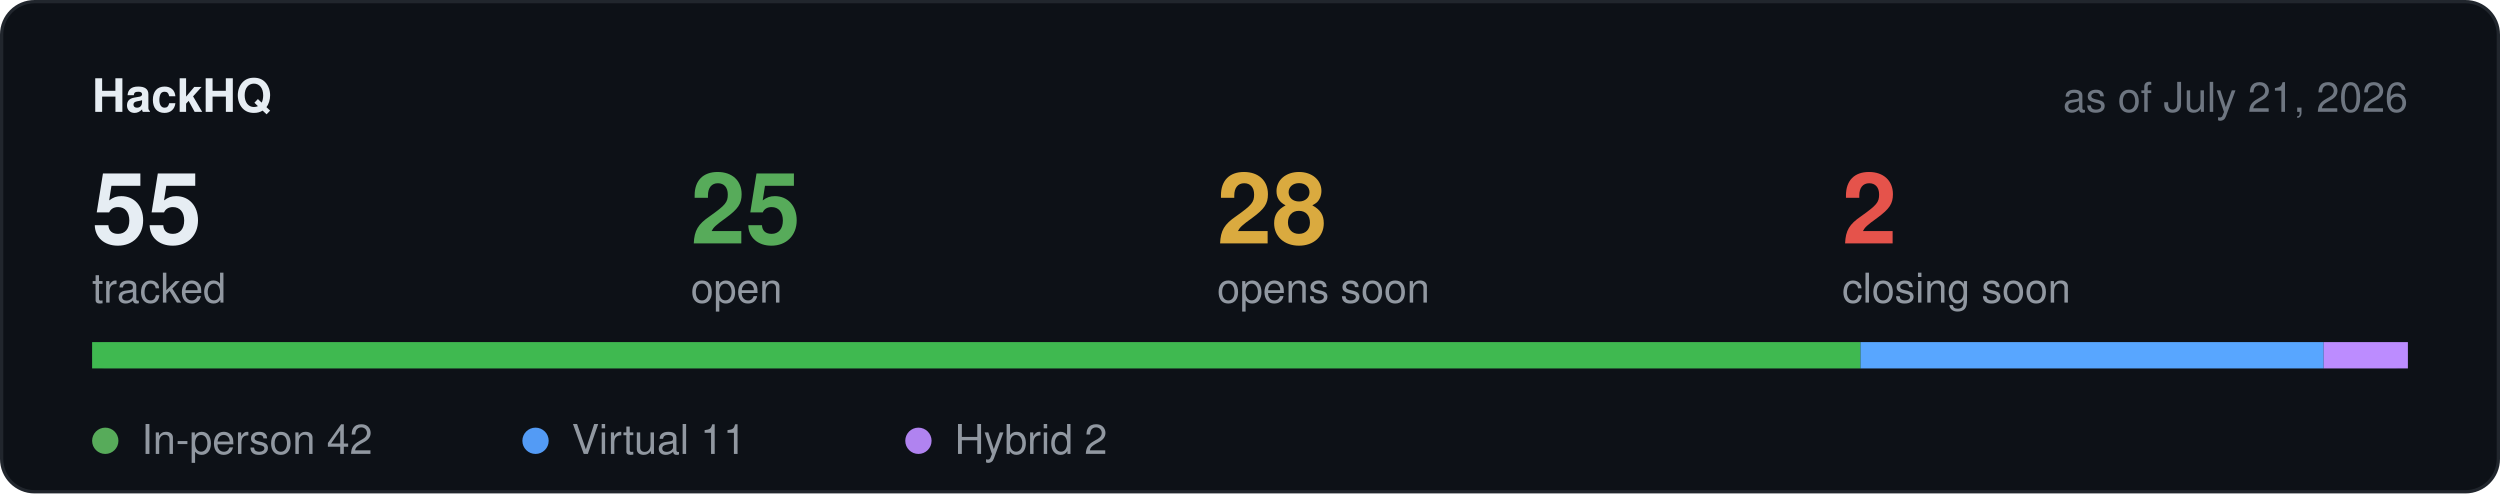
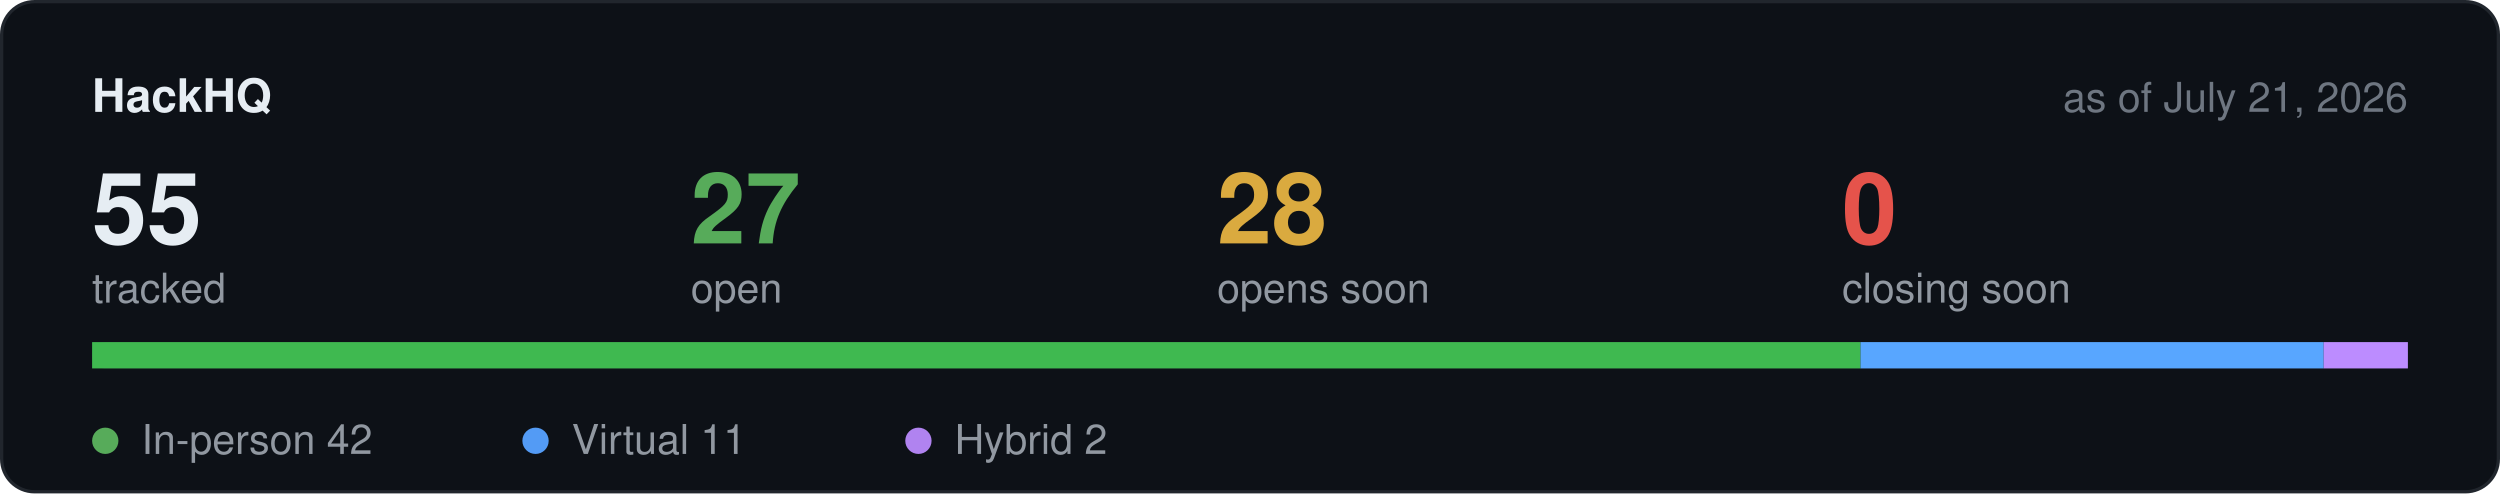
<svg xmlns="http://www.w3.org/2000/svg" width="760" height="150" viewBox="0 0 760 150" role="img" aria-label="Hackathon stats">
  <rect x="0.5" y="0.5" width="759" height="149" rx="10" fill="#0d1117" stroke="#21262d" />
  <text x="28" y="34" font-family="-apple-system,BlinkMacSystemFont,Segoe UI,Helvetica,Arial,sans-serif" font-size="14" font-weight="600" fill="#e6edf3">HackHQ</text>
  <text x="732" y="34" text-anchor="end" font-family="-apple-system,BlinkMacSystemFont,Segoe UI,Helvetica,Arial,sans-serif" font-size="12.5" fill="#6e7681">as of July 21, 2026</text>
  <text x="28" y="74" font-family="-apple-system,BlinkMacSystemFont,Segoe UI,Helvetica,Arial,sans-serif" font-size="30" font-weight="600" fill="#e6edf3">55</text>
  <text x="28" y="92" font-family="-apple-system,BlinkMacSystemFont,Segoe UI,Helvetica,Arial,sans-serif" font-size="12.5" fill="#9198a1">tracked</text>
-   <text x="210" y="74" font-family="-apple-system,BlinkMacSystemFont,Segoe UI,Helvetica,Arial,sans-serif" font-size="30" font-weight="600" fill="#57ab5a">25</text>
+   <text x="210" y="74" font-family="-apple-system,BlinkMacSystemFont,Segoe UI,Helvetica,Arial,sans-serif" font-size="30" font-weight="600" fill="#57ab5a">27</text>
  <text x="210" y="92" font-family="-apple-system,BlinkMacSystemFont,Segoe UI,Helvetica,Arial,sans-serif" font-size="12.5" fill="#9198a1">open</text>
  <text x="370" y="74" font-family="-apple-system,BlinkMacSystemFont,Segoe UI,Helvetica,Arial,sans-serif" font-size="30" font-weight="600" fill="#daaa3f">28</text>
  <text x="370" y="92" font-family="-apple-system,BlinkMacSystemFont,Segoe UI,Helvetica,Arial,sans-serif" font-size="12.5" fill="#9198a1">opens soon</text>
-   <text x="560" y="74" font-family="-apple-system,BlinkMacSystemFont,Segoe UI,Helvetica,Arial,sans-serif" font-size="30" font-weight="600" fill="#e5534b">2</text>
+   <text x="560" y="74" font-family="-apple-system,BlinkMacSystemFont,Segoe UI,Helvetica,Arial,sans-serif" font-size="30" font-weight="600" fill="#e5534b">0</text>
  <text x="560" y="92" font-family="-apple-system,BlinkMacSystemFont,Segoe UI,Helvetica,Arial,sans-serif" font-size="12.5" fill="#9198a1">closing soon</text>
  <rect x="28" y="104" width="704" height="8" rx="4" fill="#21262d" />
  <rect x="28.0" y="104" width="537.6" height="8" fill="#3fb950" />
  <rect x="565.6" y="104" width="140.8" height="8" fill="#58a6ff" />
  <rect x="706.4" y="104" width="25.6" height="8" fill="#bc8cff" />
  <circle cx="32" cy="134" r="4" fill="#57ab5a" />
  <text x="43" y="138" font-family="-apple-system,BlinkMacSystemFont,Segoe UI,Helvetica,Arial,sans-serif" font-size="12.5" fill="#9198a1">In-person 42</text>
  <circle cx="162.8" cy="134" r="4" fill="#539bf5" />
  <text x="173.8" y="138" font-family="-apple-system,BlinkMacSystemFont,Segoe UI,Helvetica,Arial,sans-serif" font-size="12.5" fill="#9198a1">Virtual 11</text>
  <circle cx="279.2" cy="134" r="4" fill="#b083f0" />
  <text x="290.2" y="138" font-family="-apple-system,BlinkMacSystemFont,Segoe UI,Helvetica,Arial,sans-serif" font-size="12.5" fill="#9198a1">Hybrid 2</text>
</svg>
